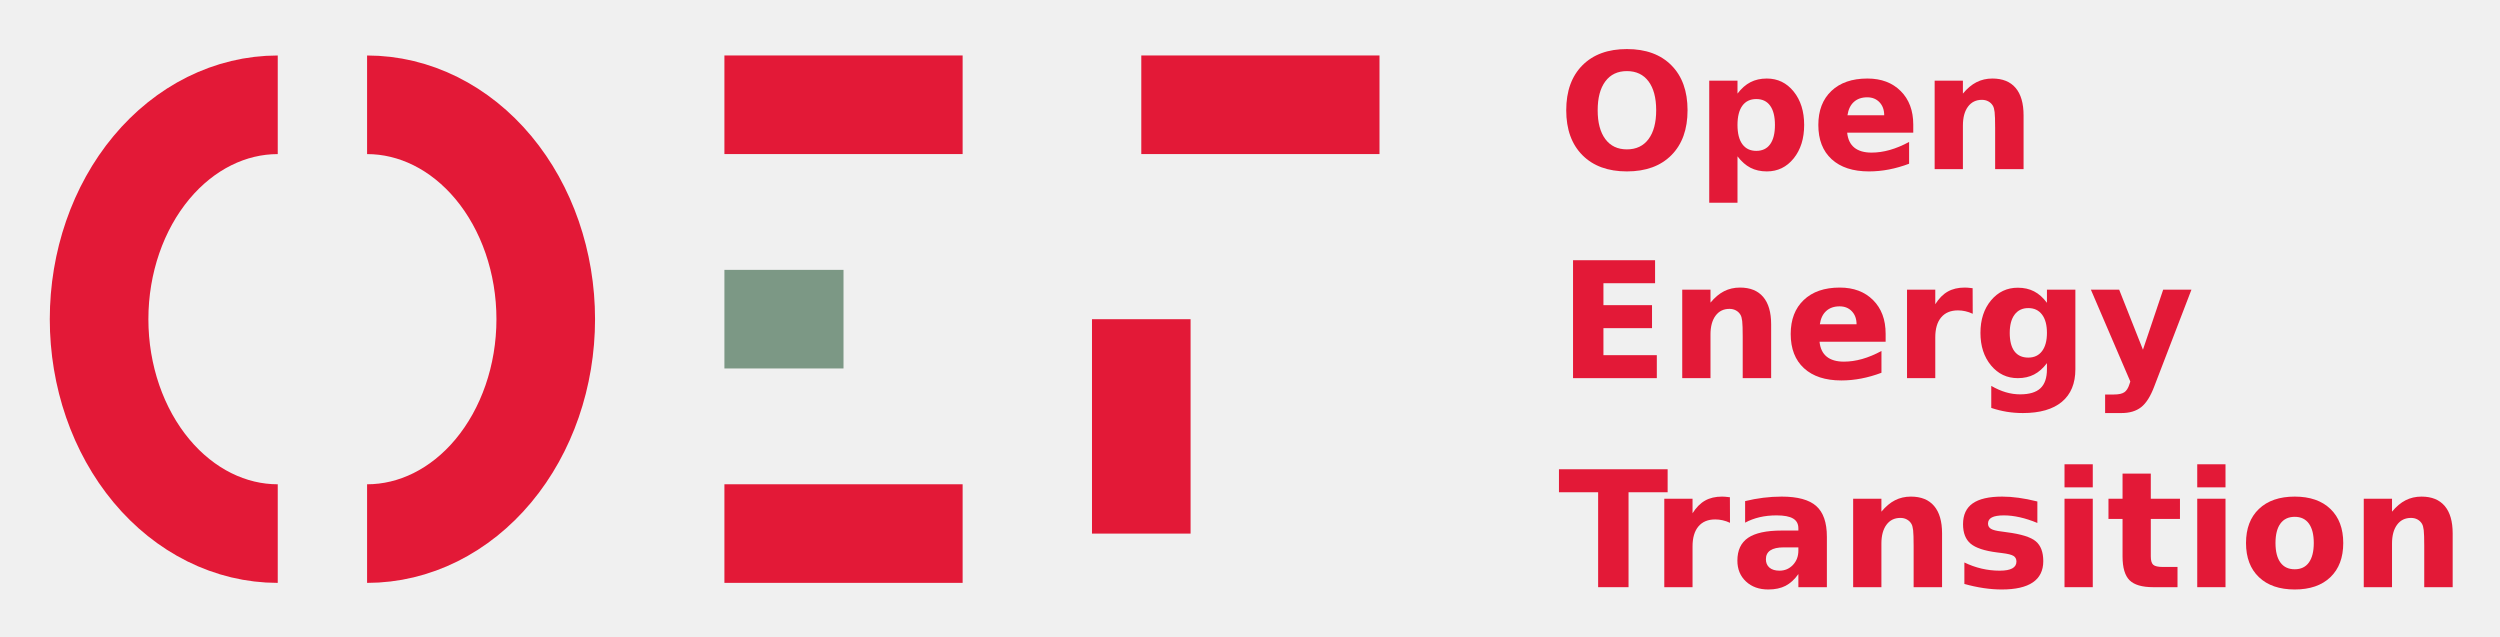
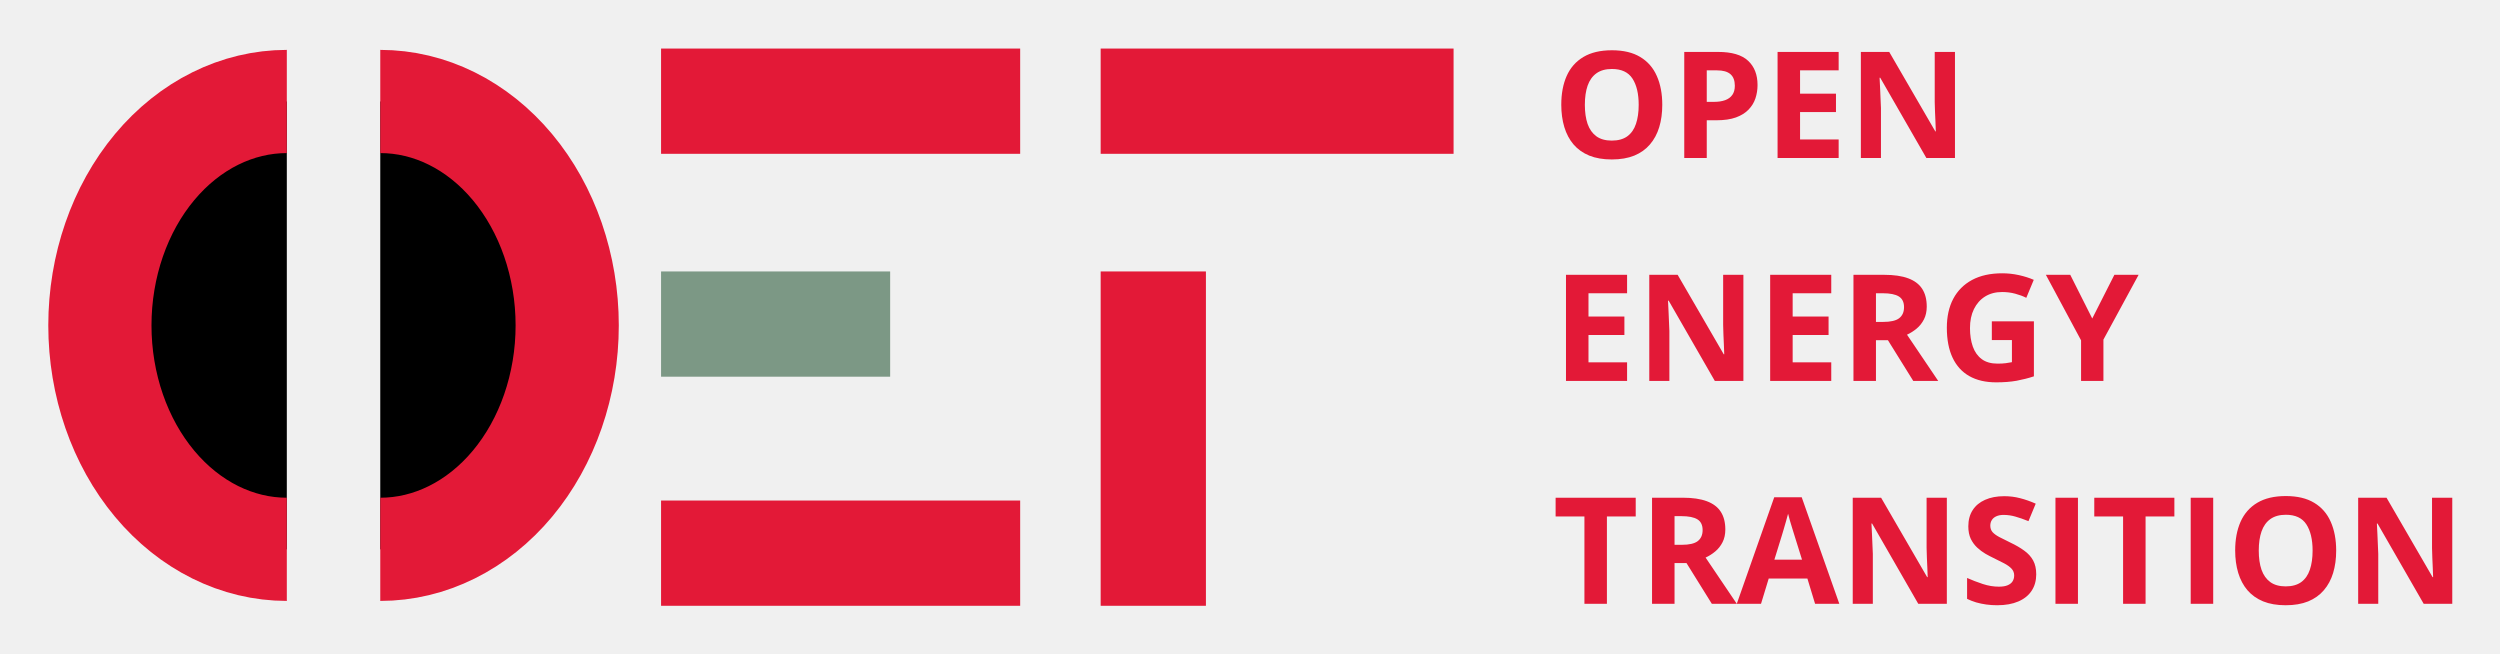
- <svg xmlns="http://www.w3.org/2000/svg" xmlns:xlink="http://www.w3.org/1999/xlink" role="img" viewBox="-1.69 7.81 633.88 161.38">
-   <defs>
-     <style>*{stroke-linejoin:round;stroke-linecap:butt}</style>
-   </defs>
-   <g id="figure_1">
-     <path fill="none" d="M0 177.482h630.585V0H0v177.482z" id="patch_1" />
-     <g id="axes_1">
-       <path fill="none" stroke="#e31937" stroke-width="25" d="M68.733 34.38c-12.01 0-23.54 5.731-32.032 15.922-8.492 10.191-13.268 24.027-13.268 38.439 0 14.412 4.776 28.248 13.268 38.439s20.023 15.922 32.032 15.922" clip-path="url(#p9edac54f40)" id="patch_2" />
-       <path fill="none" stroke="#e31937" stroke-width="25" d="M91.384 143.102c12.01 0 23.54-5.731 32.032-15.922 8.492-10.191 13.268-24.027 13.268-38.439 0-14.412-4.776-28.248-13.268-38.439-8.492-10.191-20.023-15.922-32.032-15.922" clip-path="url(#p9edac54f40)" id="patch_3" />
-       <path fill="none" stroke="#7c9885" stroke-linecap="square" stroke-width="25" d="M181.985 88.741h30.2" clip-path="url(#p9edac54f40)" id="line2d_1" />
-       <path fill="none" stroke="#e31937" stroke-linecap="square" stroke-width="25" d="M181.985 34.38h60.401" clip-path="url(#p9edac54f40)" id="line2d_2" />
-       <path fill="none" stroke="#e31937" stroke-linecap="square" stroke-width="25" d="M181.985 143.102h60.401" clip-path="url(#p9edac54f40)" id="line2d_3" />
-       <path fill="none" stroke="#e31937" stroke-linecap="square" stroke-width="25" d="M287.686 34.38h60.401" clip-path="url(#p9edac54f40)" id="line2d_4" />
-       <path fill="none" stroke="#e31937" stroke-linecap="square" stroke-width="25" d="M287.686 143.102V88.741" clip-path="url(#p9edac54f40)" id="line2d_5" />
-       <g fill="#e31937" transform="matrix(.41 0 0 -.41 393.388 50.689)" id="text_1">
-         <defs>
-           <path id="DejaVuSans-Bold-4f" d="M2719 3878q-550 0-853-406t-303-1144q0-734 303-1141 303-406 853-406 553 0 856 406 303 407 303 1141 0 738-303 1144t-856 406zm0 872q1125 0 1762-644 638-643 638-1778 0-1131-638-1775Q3844-91 2719-91 1597-91 958 553T319 2328q0 1135 639 1778 639 644 1761 644z" transform="scale(.01563)" />
-           <path id="DejaVuSans-Bold-70" d="M1656 506v-1837H538v4831h1118v-512q232 306 513 451t647 145q647 0 1062-514 416-514 416-1323T3878 423Q3463-91 2816-91q-366 0-647 145-281 146-513 452zm744 2266q-359 0-552-264-192-264-192-761t192-761q193-264 552-264t548 262q190 263 190 763t-190 762q-189 263-548 263z" transform="scale(.01563)" />
-           <path id="DejaVuSans-Bold-65" d="M4031 1759v-318H1416q40-394 284-591t681-197q353 0 723 105 371 105 762 317V213Q3469 63 3072-14t-794-77q-950 0-1477 483-526 483-526 1355 0 856 517 1346 517 491 1424 491 825 0 1320-497 495-496 495-1328zm-1150 372q0 319-186 514-186 196-486 196-325 0-528-183t-253-527h1453z" transform="scale(.01563)" />
-           <path id="DejaVuSans-Bold-6e" d="M4056 2131V0H2931v1631q0 453-20 625t-70 253q-66 110-179 171-112 61-256 61-350 0-550-271-200-270-200-748V0H538v3500h1118v-512q253 306 537 451 285 145 629 145 606 0 920-372 314-371 314-1081z" transform="scale(.01563)" />
-         </defs>
-         <use xlink:href="#DejaVuSans-Bold-4f" />
-         <use x="85.01" xlink:href="#DejaVuSans-Bold-70" />
-         <use x="156.592" xlink:href="#DejaVuSans-Bold-65" />
-         <use x="224.414" xlink:href="#DejaVuSans-Bold-6e" />
-       </g>
-       <g fill="#e31937" transform="matrix(.41 0 0 -.41 393.388 103.69)" id="text_2">
-         <defs>
-           <path id="DejaVuSans-Bold-45" d="M588 4666h3246v-910H1791v-868h1922v-910H1791V909h2112V0H588v4666z" transform="scale(.01563)" />
-           <path id="DejaVuSans-Bold-72" d="M3138 2547q-147 69-293 101-145 33-292 33-431 0-664-277-233-276-233-791V0H538v3500h1118v-575q216 344 495 501 280 158 671 158 56 0 121-5 66-4 191-20l4-1012z" transform="scale(.01563)" />
-           <path id="DejaVuSans-Bold-67" d="M2919 594q-231-306-510-450Q2131 0 1766 0 1125 0 706 504q-418 505-418 1287 0 784 418 1285 419 502 1060 502 365 0 643-144 279-143 510-453v519h1125V353q0-844-533-1289t-1545-445q-328 0-635 50-306 50-615 153v872q293-169 574-252 282-83 566-83 550 0 806 241 257 241 257 753v241zm-738 2178q-347 0-541-257-193-256-193-724 0-482 187-730 188-248 547-248 350 0 544 256t194 722q0 468-194 724-194 257-544 257z" transform="scale(.01563)" />
-           <path id="DejaVuSans-Bold-79" d="M78 3500h1119l941-2375 800 2375h1118L2584-331q-221-585-517-817-295-233-779-233H641v734h350q284 0 413 91 130 90 202 325l32 97L78 3500z" transform="scale(.01563)" />
-         </defs>
-         <use xlink:href="#DejaVuSans-Bold-45" />
-         <use x="68.311" xlink:href="#DejaVuSans-Bold-6e" />
-         <use x="139.502" xlink:href="#DejaVuSans-Bold-65" />
-         <use x="207.324" xlink:href="#DejaVuSans-Bold-72" />
-         <use x="256.641" xlink:href="#DejaVuSans-Bold-67" />
-         <use x="328.223" xlink:href="#DejaVuSans-Bold-79" />
-       </g>
-       <g fill="#e31937" transform="matrix(.41 0 0 -.41 393.388 156.692)" id="text_3">
-         <defs>
-           <path id="DejaVuSans-Bold-54" d="M31 4666h4300v-910H2784V0H1581v3756H31v910z" transform="scale(.01563)" />
-           <path id="DejaVuSans-Bold-61" d="M2106 1575q-350 0-527-119-176-118-176-350 0-212 142-333 143-120 396-120 315 0 531 226 216 227 216 568v128h-582zm1710 422V0H2688v519q-225-319-507-465-281-145-684-145-544 0-883 317-339 318-339 824 0 616 423 903 424 288 1330 288h660v87q0 266-210 389-209 124-653 124-359 0-669-72-309-72-575-216v853q360 88 722 133 363 45 725 45 947 0 1367-373 421-373 421-1214z" transform="scale(.01563)" />
-           <path id="DejaVuSans-Bold-73" d="M3272 3391v-850q-359 150-694 225-334 75-631 75-319 0-474-80-154-80-154-245 0-135 117-207 117-71 420-106l197-28q860-109 1156-359 297-250 297-785 0-559-413-841Q2681-91 1863-91q-347 0-718 55-370 55-761 164v850q335-162 686-244 352-81 714-81 329 0 494 90 166 91 166 270 0 150-114 223t-455 114l-197 25q-747 94-1047 347t-300 769q0 556 381 824 382 269 1169 269 310 0 650-47 341-46 741-146z" transform="scale(.01563)" />
-           <path id="DejaVuSans-Bold-69" d="M538 3500h1118V0H538v3500zm0 1363h1118v-913H538v913z" transform="scale(.01563)" />
-           <path id="DejaVuSans-Bold-74" d="M1759 4494v-994h1154v-800H1759V1216q0-244 97-330t385-86h575V0h-960q-662 0-939 276-276 277-276 940v1484H84v800h557v994h1118z" transform="scale(.01563)" />
-           <path id="DejaVuSans-Bold-6f" d="M2203 2784q-372 0-567-267t-195-770q0-503 195-771 195-267 567-267 366 0 559 267 194 268 194 771t-194 770q-193 267-559 267zm0 800q903 0 1411-488 508-487 508-1349 0-863-508-1351Q3106-91 2203-91q-906 0-1417 487-511 488-511 1351 0 862 511 1349 511 488 1417 488z" transform="scale(.01563)" />
-         </defs>
-         <use xlink:href="#DejaVuSans-Bold-54" />
-         <use x="57.213" xlink:href="#DejaVuSans-Bold-72" />
-         <use x="106.529" xlink:href="#DejaVuSans-Bold-61" />
-         <use x="174.01" xlink:href="#DejaVuSans-Bold-6e" />
-         <use x="245.201" xlink:href="#DejaVuSans-Bold-73" />
-         <use x="304.723" xlink:href="#DejaVuSans-Bold-69" />
-         <use x="339" xlink:href="#DejaVuSans-Bold-74" />
-         <use x="386.803" xlink:href="#DejaVuSans-Bold-69" />
-         <use x="421.08" xlink:href="#DejaVuSans-Bold-6f" />
-         <use x="489.781" xlink:href="#DejaVuSans-Bold-6e" />
-       </g>
+ <svg xmlns="http://www.w3.org/2000/svg" role="img" viewBox="-0.52 6.48 403.78 105.53">
+   <path fill="#E31937" d="M267.957 23.41C267.957 24.73 267.793 25.934 267.465 27.02C267.137 28.098 266.637 29.027 265.965 29.809C265.301 30.59 264.457 31.191 263.434 31.613C262.41 32.027 261.199 32.234 259.801 32.234C258.402 32.234 257.191 32.027 256.168 31.613C255.145 31.191 254.297 30.59 253.625 29.809C252.961 29.027 252.465 28.094 252.137 27.008C251.809 25.922 251.645 24.715 251.645 23.387C251.645 21.613 251.934 20.07 252.512 18.758C253.098 17.438 253.996 16.414 255.207 15.688C256.418 14.961 257.957 14.598 259.824 14.598C261.684 14.598 263.211 14.961 264.406 15.688C265.609 16.414 266.5 17.438 267.078 18.758C267.664 20.078 267.957 21.629 267.957 23.41ZM255.453 23.41C255.453 24.605 255.602 25.637 255.898 26.504C256.203 27.363 256.676 28.027 257.316 28.496C257.957 28.957 258.785 29.188 259.801 29.188C260.832 29.188 261.668 28.957 262.309 28.496C262.949 28.027 263.414 27.363 263.703 26.504C264 25.637 264.148 24.605 264.148 23.41C264.148 21.613 263.812 20.199 263.141 19.168C262.469 18.137 261.363 17.621 259.824 17.621C258.801 17.621 257.965 17.855 257.316 18.324C256.676 18.785 256.203 19.449 255.898 20.316C255.602 21.176 255.453 22.207 255.453 23.41ZM276.98 14.867C279.191 14.867 280.805 15.344 281.82 16.297C282.836 17.242 283.344 18.547 283.344 20.211C283.344 20.961 283.23 21.68 283.004 22.367C282.777 23.047 282.406 23.652 281.891 24.184C281.383 24.715 280.703 25.137 279.852 25.449C279 25.754 277.949 25.906 276.699 25.906H275.141V32H271.508V14.867H276.98ZM276.793 17.844H275.141V22.93H276.336C277.016 22.93 277.605 22.84 278.105 22.66C278.605 22.48 278.992 22.199 279.266 21.816C279.539 21.434 279.676 20.941 279.676 20.34C279.676 19.496 279.441 18.871 278.973 18.465C278.504 18.051 277.777 17.844 276.793 17.844ZM296.445 32H286.578V14.867H296.445V17.844H290.211V21.605H296.012V24.582H290.211V29H296.445V32ZM315.23 32H310.613L303.16 19.039H303.055C303.086 19.578 303.113 20.121 303.137 20.668C303.16 21.215 303.184 21.762 303.207 22.309C303.23 22.848 303.254 23.391 303.277 23.938V32H300.031V14.867H304.613L312.055 27.699H312.137C312.121 27.168 312.102 26.641 312.078 26.117C312.055 25.594 312.031 25.07 312.008 24.547C311.992 24.023 311.977 23.5 311.961 22.977V14.867H315.23V32ZM262.273 68H252.406V50.867H262.273V53.844H256.039V57.605H261.84V60.582H256.039V65H262.273V68ZM281.059 68H276.441L268.988 55.039H268.883C268.914 55.578 268.941 56.121 268.965 56.668C268.988 57.215 269.012 57.762 269.035 58.309C269.059 58.848 269.082 59.391 269.105 59.938V68H265.859V50.867H270.441L277.883 63.699H277.965C277.949 63.168 277.93 62.641 277.906 62.117C277.883 61.594 277.859 61.07 277.836 60.547C277.82 60.023 277.805 59.5 277.789 58.977V50.867H281.059V68ZM295.25 68H285.383V50.867H295.25V53.844H289.016V57.605H294.816V60.582H289.016V65H295.25V68ZM303.828 50.867C305.383 50.867 306.664 51.055 307.672 51.43C308.688 51.805 309.441 52.371 309.934 53.129C310.426 53.887 310.672 54.844 310.672 56C310.672 56.781 310.523 57.465 310.227 58.051C309.93 58.637 309.539 59.133 309.055 59.539C308.57 59.945 308.047 60.277 307.484 60.535L312.523 68H308.492L304.402 61.426H302.469V68H298.836V50.867H303.828ZM303.57 53.844H302.469V58.473H303.641C304.844 58.473 305.703 58.273 306.219 57.875C306.742 57.469 307.004 56.875 307.004 56.094C307.004 55.281 306.723 54.703 306.16 54.359C305.605 54.016 304.742 53.844 303.57 53.844ZM321.184 58.379H327.98V67.262C327.082 67.559 326.148 67.797 325.18 67.977C324.211 68.148 323.113 68.234 321.887 68.234C320.184 68.234 318.738 67.898 317.551 67.227C316.363 66.555 315.461 65.562 314.844 64.25C314.227 62.938 313.918 61.324 313.918 59.41C313.918 57.613 314.262 56.059 314.949 54.746C315.645 53.434 316.656 52.418 317.984 51.699C319.32 50.98 320.949 50.621 322.871 50.621C323.777 50.621 324.672 50.719 325.555 50.914C326.438 51.109 327.238 51.363 327.957 51.676L326.75 54.582C326.227 54.316 325.629 54.094 324.957 53.914C324.285 53.734 323.582 53.645 322.848 53.645C321.793 53.645 320.875 53.887 320.094 54.371C319.32 54.855 318.719 55.535 318.289 56.41C317.867 57.277 317.656 58.301 317.656 59.48C317.656 60.598 317.809 61.59 318.113 62.457C318.418 63.316 318.898 63.992 319.555 64.484C320.211 64.969 321.066 65.211 322.121 65.211C322.637 65.211 323.07 65.188 323.422 65.141C323.781 65.086 324.117 65.031 324.43 64.977V61.402H321.184V58.379ZM337.402 57.922L340.977 50.867H344.891L339.207 61.332V68H335.598V61.449L329.914 50.867H333.852L337.402 57.922ZM259.016 104H255.383V89.891H250.73V86.867H263.668V89.891H259.016V104ZM271.297 86.867C272.852 86.867 274.133 87.055 275.141 87.43C276.156 87.805 276.91 88.371 277.402 89.129C277.895 89.887 278.141 90.844 278.141 92C278.141 92.781 277.992 93.465 277.695 94.051C277.398 94.637 277.008 95.133 276.523 95.539C276.039 95.945 275.516 96.277 274.953 96.535L279.992 104H275.961L271.871 97.426H269.938V104H266.305V86.867H271.297ZM271.039 89.844H269.938V94.473H271.109C272.312 94.473 273.172 94.273 273.688 93.875C274.211 93.469 274.473 92.875 274.473 92.094C274.473 91.281 274.191 90.703 273.629 90.359C273.074 90.016 272.211 89.844 271.039 89.844ZM292.637 104L291.395 99.922H285.148L283.906 104H279.992L286.039 86.797H290.48L296.551 104H292.637ZM290.527 96.875L289.285 92.891C289.207 92.625 289.102 92.285 288.969 91.871C288.844 91.449 288.715 91.023 288.582 90.594C288.457 90.156 288.355 89.777 288.277 89.457C288.199 89.777 288.09 90.176 287.949 90.652C287.816 91.121 287.688 91.566 287.562 91.988C287.438 92.41 287.348 92.711 287.293 92.891L286.062 96.875H290.527ZM313.918 104H309.301L301.848 91.039H301.742C301.773 91.578 301.801 92.121 301.824 92.668C301.848 93.215 301.871 93.762 301.895 94.309C301.918 94.848 301.941 95.391 301.965 95.938V104H298.719V86.867H303.301L310.742 99.699H310.824C310.809 99.168 310.789 98.641 310.766 98.117C310.742 97.594 310.719 97.07 310.695 96.547C310.68 96.023 310.664 95.5 310.648 94.977V86.867H313.918V104ZM328.355 99.242C328.355 100.258 328.109 101.141 327.617 101.891C327.125 102.641 326.406 103.219 325.461 103.625C324.523 104.031 323.383 104.234 322.039 104.234C321.445 104.234 320.863 104.195 320.293 104.117C319.73 104.039 319.188 103.926 318.664 103.777C318.148 103.621 317.656 103.43 317.188 103.203V99.828C318 100.188 318.844 100.512 319.719 100.801C320.594 101.09 321.461 101.234 322.32 101.234C322.914 101.234 323.391 101.156 323.75 101C324.117 100.844 324.383 100.629 324.547 100.355C324.711 100.082 324.793 99.769 324.793 99.418C324.793 98.988 324.648 98.621 324.359 98.316C324.07 98.012 323.672 97.727 323.164 97.461C322.664 97.195 322.098 96.91 321.465 96.606C321.066 96.418 320.633 96.191 320.164 95.926C319.695 95.652 319.25 95.32 318.828 94.93C318.406 94.539 318.059 94.066 317.785 93.512C317.52 92.949 317.387 92.277 317.387 91.496C317.387 90.473 317.621 89.598 318.09 88.871C318.559 88.144 319.227 87.59 320.094 87.207C320.969 86.816 322 86.621 323.188 86.621C324.078 86.621 324.926 86.727 325.73 86.938C326.543 87.141 327.391 87.438 328.273 87.828L327.102 90.652C326.312 90.332 325.605 90.086 324.98 89.914C324.355 89.734 323.719 89.644 323.07 89.644C322.617 89.644 322.23 89.719 321.91 89.867C321.59 90.008 321.348 90.211 321.184 90.477C321.02 90.734 320.938 91.035 320.938 91.379C320.938 91.785 321.055 92.129 321.289 92.41C321.531 92.684 321.891 92.949 322.367 93.207C322.852 93.465 323.453 93.766 324.172 94.109C325.047 94.523 325.793 94.957 326.41 95.41C327.035 95.856 327.516 96.383 327.852 96.992C328.188 97.594 328.355 98.344 328.355 99.242ZM331.461 104V86.867H335.094V104H331.461ZM346.016 104H342.383V89.891H337.73V86.867H350.668V89.891H346.016V104ZM353.305 104V86.867H356.938V104H353.305ZM376.801 95.41C376.801 96.731 376.637 97.934 376.309 99.019C375.98 100.098 375.48 101.027 374.809 101.809C374.145 102.59 373.301 103.191 372.277 103.613C371.254 104.027 370.043 104.234 368.645 104.234C367.246 104.234 366.035 104.027 365.012 103.613C363.988 103.191 363.141 102.59 362.469 101.809C361.805 101.027 361.309 100.094 360.98 99.008C360.652 97.922 360.488 96.715 360.488 95.387C360.488 93.613 360.777 92.07 361.355 90.758C361.941 89.438 362.84 88.414 364.051 87.688C365.262 86.961 366.801 86.598 368.668 86.598C370.527 86.598 372.055 86.961 373.25 87.688C374.453 88.414 375.344 89.438 375.922 90.758C376.508 92.078 376.801 93.629 376.801 95.41ZM364.297 95.41C364.297 96.606 364.445 97.637 364.742 98.504C365.047 99.363 365.52 100.027 366.16 100.496C366.801 100.957 367.629 101.188 368.645 101.188C369.676 101.188 370.512 100.957 371.152 100.496C371.793 100.027 372.258 99.363 372.547 98.504C372.844 97.637 372.992 96.606 372.992 95.41C372.992 93.613 372.656 92.199 371.984 91.168C371.312 90.137 370.207 89.621 368.668 89.621C367.645 89.621 366.809 89.856 366.16 90.324C365.52 90.785 365.047 91.449 364.742 92.316C364.445 93.176 364.297 94.207 364.297 95.41ZM395.551 104H390.934L383.48 91.039H383.375C383.406 91.578 383.434 92.121 383.457 92.668C383.48 93.215 383.504 93.762 383.527 94.309C383.551 94.848 383.574 95.391 383.598 95.938V104H380.352V86.867H384.934L392.375 99.699H392.457C392.441 99.168 392.422 98.641 392.398 98.117C392.375 97.594 392.352 97.07 392.328 96.547C392.312 96.023 392.297 95.5 392.281 94.977V86.867H395.551V104Z" />
+   <g clip-path="url(#clip0_3080_3303)">
+     <mask id="mask0_3080_3303" style="mask-type:luminance" width="239" height="110" x="4" y="4" maskUnits="userSpaceOnUse">
+       <path fill="#fff" d="M242.795 4.787H4.795V113.287H242.795V4.787Z" />
+     </mask>
+     <g mask="url(#mask0_3080_3303)">
+       <path stroke="#E31937" stroke-width="16.667" d="M45.804 22.87C37.8 22.87 30.115 26.683 24.456 33.463C18.796 40.243 15.613 49.449 15.613 59.037C15.613 68.625 18.796 77.831 24.456 84.611C30.115 91.39 37.8 95.203 45.804 95.203" />
    </g>
+     <mask id="mask1_3080_3303" style="mask-type:luminance" width="239" height="110" x="4" y="4" maskUnits="userSpaceOnUse">
+       <path fill="#fff" d="M242.795 4.787H4.795V113.287H242.795V4.787Z" />
+     </mask>
+     <g mask="url(#mask1_3080_3303)">
+       <path stroke="#E31937" stroke-width="16.667" d="M60.898 95.203C68.902 95.203 76.587 91.39 82.246 84.611C87.906 77.831 91.089 68.625 91.089 59.037C91.089 49.449 87.906 40.243 82.246 33.463C76.587 26.683 68.902 22.87 60.898 22.87" />
+     </g>
+     <path fill="#E31937" d="M106.25 31.322H123.25V89.322H106.25z" transform="rotate(-90 106.25 31.322)" />
+     <path fill="#E31937" d="M106.25 104.322H123.25V162.322H106.25z" transform="rotate(-90 106.25 104.322)" />
+     <path fill="#7C9885" d="M106.25 67.322H123.25V104.322H106.25z" transform="rotate(-90 106.25 67.322)" />
+     <path fill="#E31937" d="M177.25 50.322H194.25V104.322H177.25z" />
+     <path fill="#E31937" d="M177.25 31.322H194.25V88.322H177.25z" transform="rotate(-90 177.25 31.322)" />
  </g>
  <defs>
-     <clipPath id="p9edac54f40">
-       <path d="M7.2 7.2h357.12v163.082H7.2z" />
+     <clipPath id="clip0_3080_3303">
+       <path fill="#fff" d="M0 0H247.5V118H0z" />
    </clipPath>
  </defs>
</svg>
